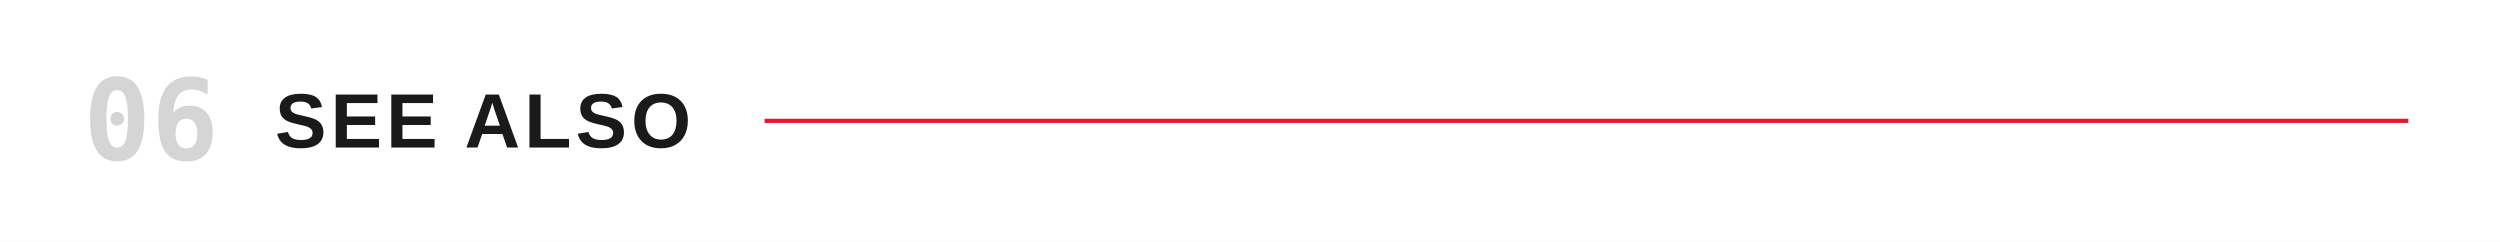
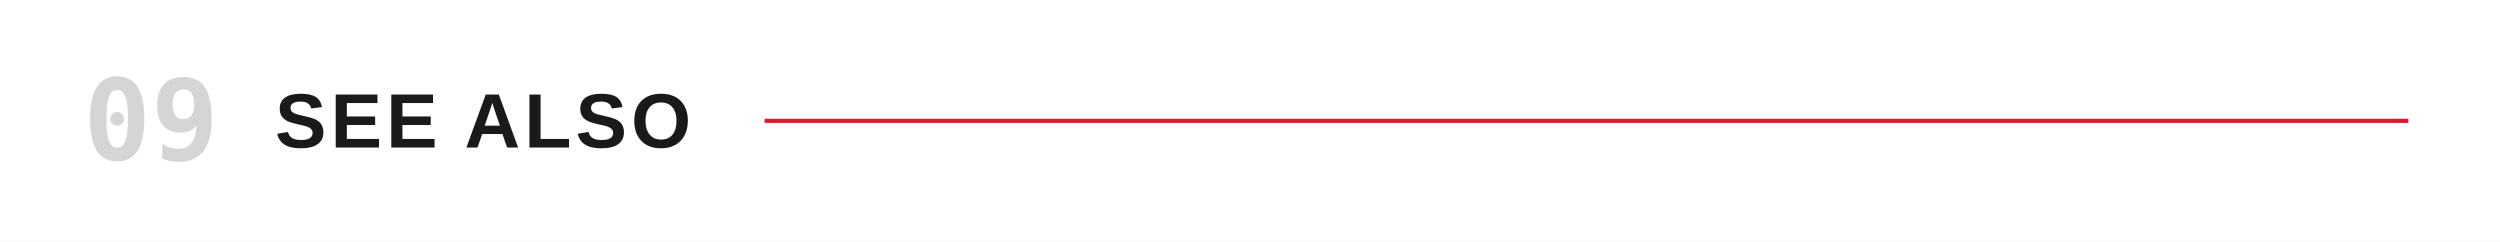
<svg xmlns="http://www.w3.org/2000/svg" viewBox="0 0 1200 116" role="img" aria-labelledby="title">
  <rect width="1200" height="116" fill="#FFFFFF" />
-   <text x="40" y="58" dominant-baseline="central" fill="#D5D5D5" font-family="ui-monospace,'Monaspace Neon','SF Mono',Menlo,Consolas,monospace" font-size="54" font-weight="600">06</text>
+   <text x="40" y="58" dominant-baseline="central" fill="#D5D5D5" font-family="ui-monospace,'Monaspace Neon','SF Mono',Menlo,Consolas,monospace" font-size="54" font-weight="600">09</text>
  <text x="132" y="58" dominant-baseline="central" fill="#1a1a1a" font-family="'Helvetica Neue Condensed','Helvetica Neue',Arial,sans-serif" font-size="37" font-weight="700" letter-spacing="2">SEE ALSO</text>
  <line x1="367.0" y1="58" x2="1156" y2="58" stroke="#E21833" stroke-width="2" />
</svg>
